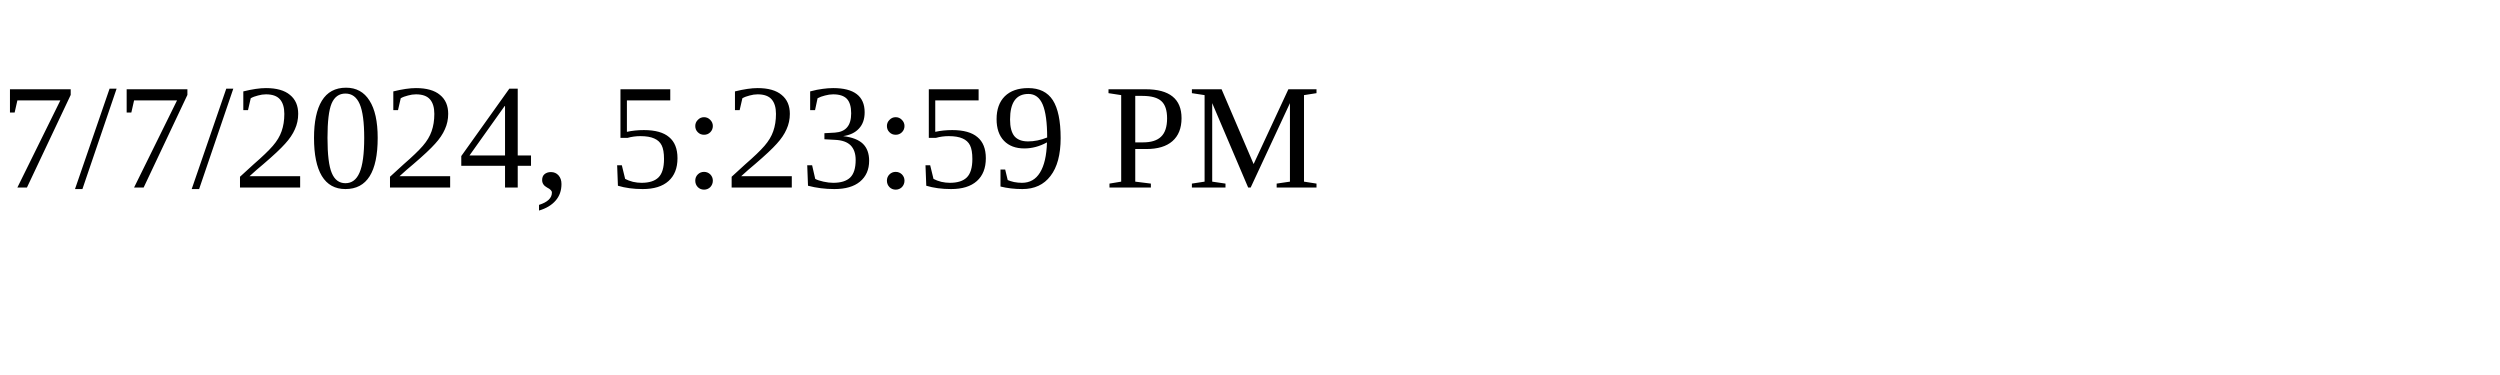
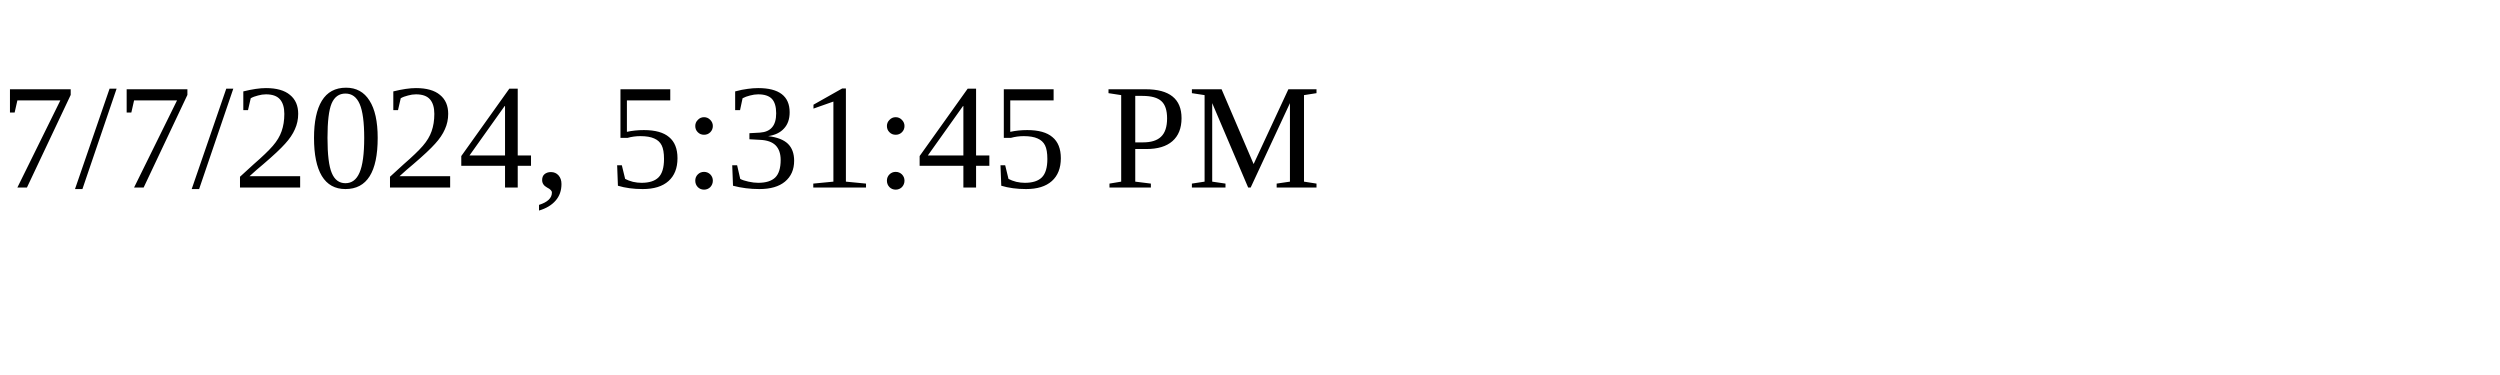
<svg xmlns="http://www.w3.org/2000/svg" height="30" width="200">
-   <text x="0" y="15">7/7/2024, 5:23:59 PM</text>
+   <text x="0" y="15">7/7/2024, 5:31:45 PM</text>
</svg>
